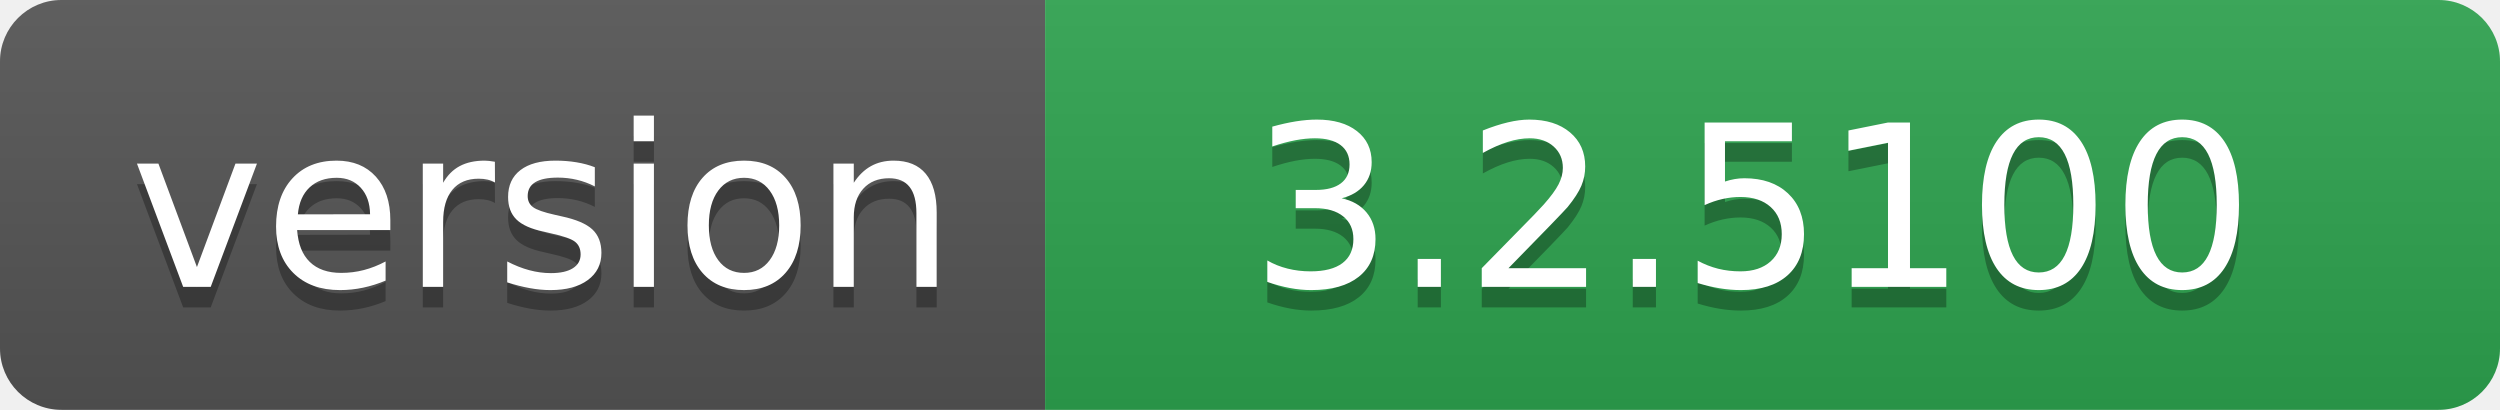
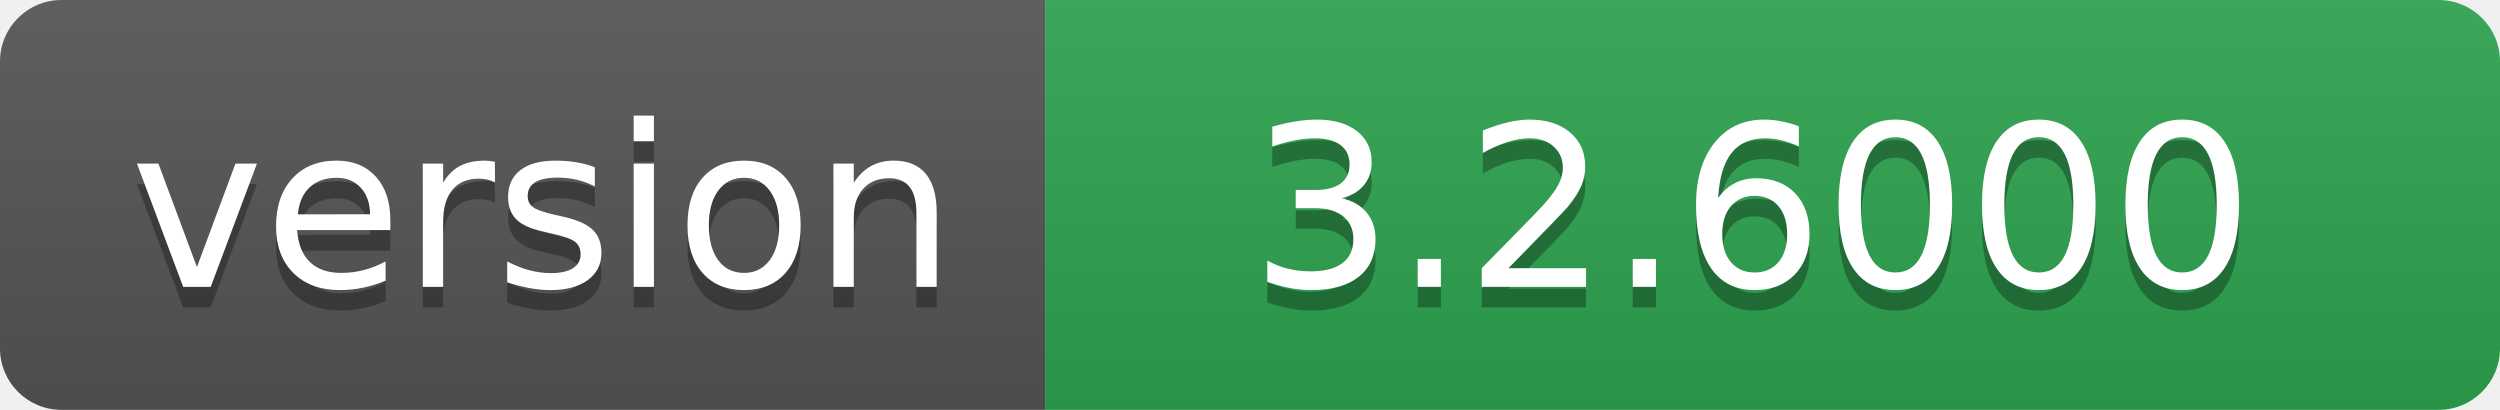
- <svg xmlns="http://www.w3.org/2000/svg" width="122" height="20" role="img" aria-label="version: 3.2.5100">
+ <svg xmlns="http://www.w3.org/2000/svg" width="122" height="20" role="img" aria-label="version: 3.2.6000">
  <linearGradient id="s" x2="0" y2="100%">
    <stop offset="0" stop-color="#bbb" stop-opacity=".1" />
    <stop offset="1" stop-opacity=".1" />
  </linearGradient>
  <clipPath id="r">
    <rect width="122" height="20" rx="3" fill="#fff" />
  </clipPath>
  <g clip-path="url(#r)">
    <rect width="51" height="20" fill="#555" />
    <rect x="51" width="71" height="20" fill="#2ea44f" />
    <rect width="122" height="20" fill="url(#s)" />
  </g>
  <g fill="#fff" text-anchor="middle" font-family="Verdana,Geneva,DejaVu Sans,sans-serif" text-rendering="geometricPrecision" font-size="110">
    <text aria-hidden="true" x="265" y="150" fill="#010101" fill-opacity=".3" transform="scale(.1)" textLength="410">version</text>
    <text x="265" y="140" transform="scale(.1)" fill="#fff" textLength="410">version</text>
-     <text aria-hidden="true" x="855" y="150" fill="#010101" fill-opacity=".3" transform="scale(.1)" textLength="610">3.2.5100</text>
-     <text x="855" y="140" transform="scale(.1)" fill="#fff" textLength="610">3.2.5100</text>
+     <text aria-hidden="true" x="855" y="150" fill="#010101" fill-opacity=".3" transform="scale(.1)" textLength="610">3.2.6000</text>
+     <text x="855" y="140" transform="scale(.1)" fill="#fff" textLength="610">3.2.6000</text>
  </g>
</svg>
